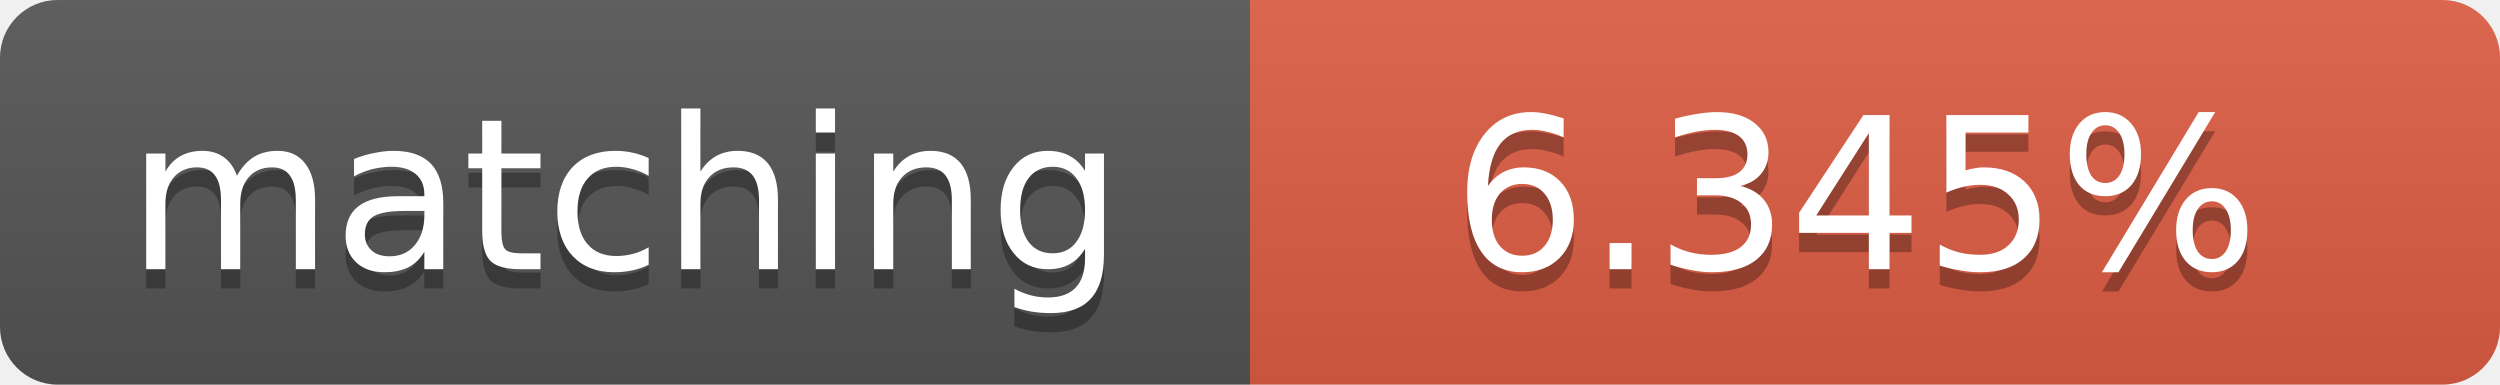
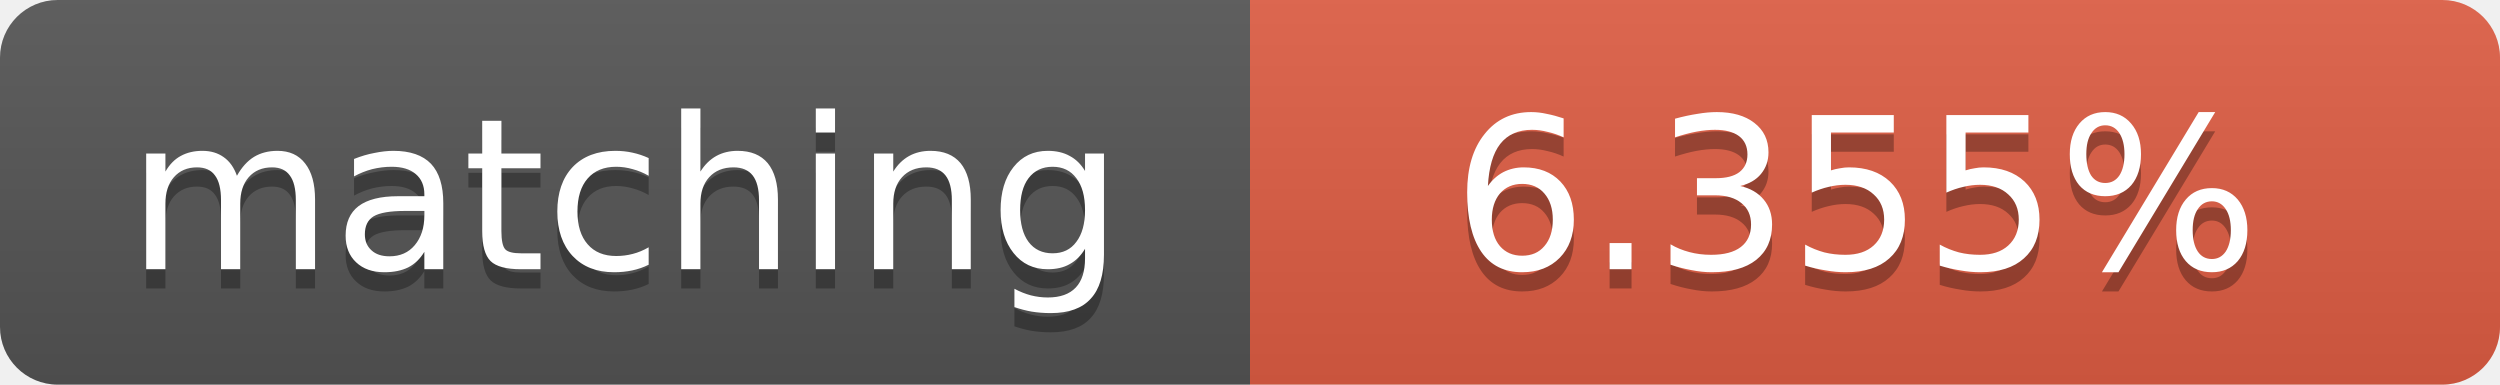
<svg xmlns="http://www.w3.org/2000/svg" width="130" height="20">
  <linearGradient id="b" x2="0" y2="100%">
    <stop offset="0" stop-color="#bbb" stop-opacity=".1" />
    <stop offset="1" stop-opacity=".1" />
  </linearGradient>
  <clipPath id="a">
    <rect width="130" height="20" rx="3" fill="#fff" />
  </clipPath>
  <g clip-path="url(#a)">
    <path fill="#555" d="M0 0h65v20H0z" />
    <path fill="#e05d44" d="M65 0h65v20H65z" />
    <path fill="url(#b)" d="M0 0h130v20H0z" />
  </g>
  <g fill="#fff" text-anchor="middle" font-family="DejaVu Sans,Verdana,Geneva,sans-serif" font-size="11">
    <text x="32.5" y="15" fill="#010101" fill-opacity=".3">matching</text>
    <text x="32.5" y="14">matching</text>
-     <text x="96.5" y="15" fill="#010101" fill-opacity=".3">6.345%</text>
-     <text x="96.5" y="14">6.345%</text>
+     <text x="96.5" y="15" fill="#010101" fill-opacity=".3">6.355%</text>
+     <text x="96.5" y="14">6.355%</text>
  </g>
</svg>
